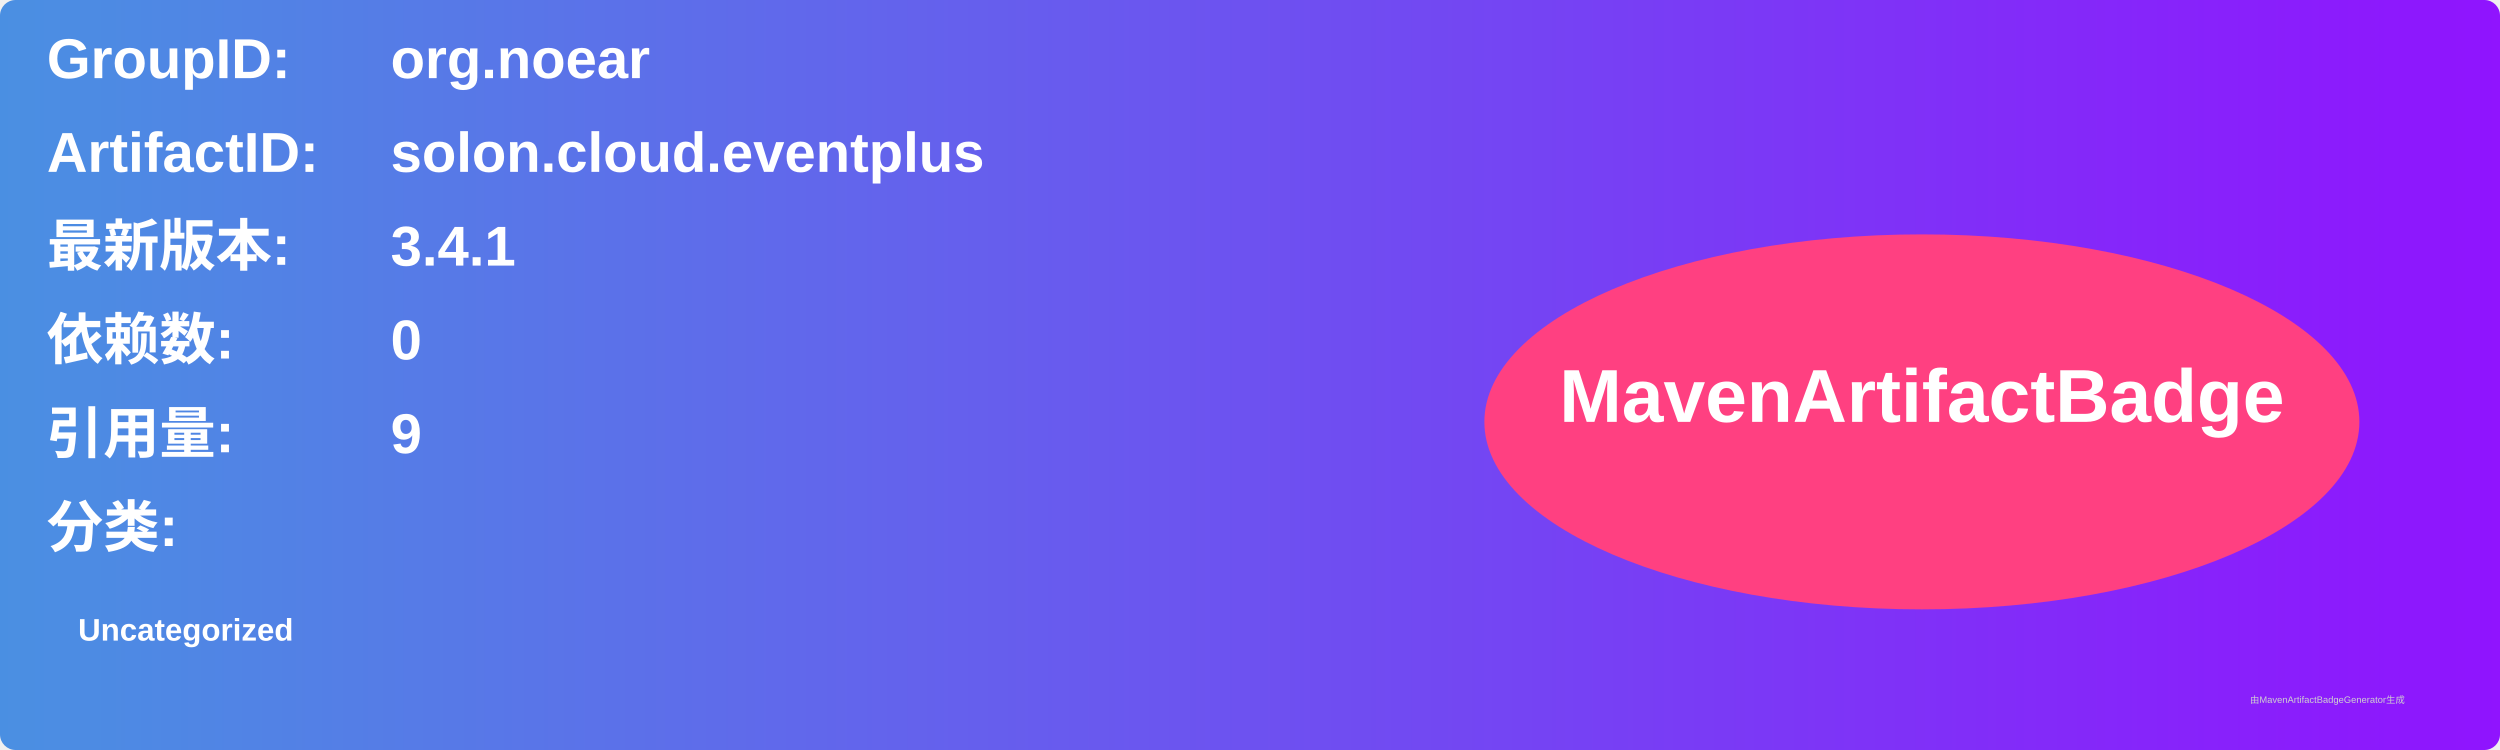
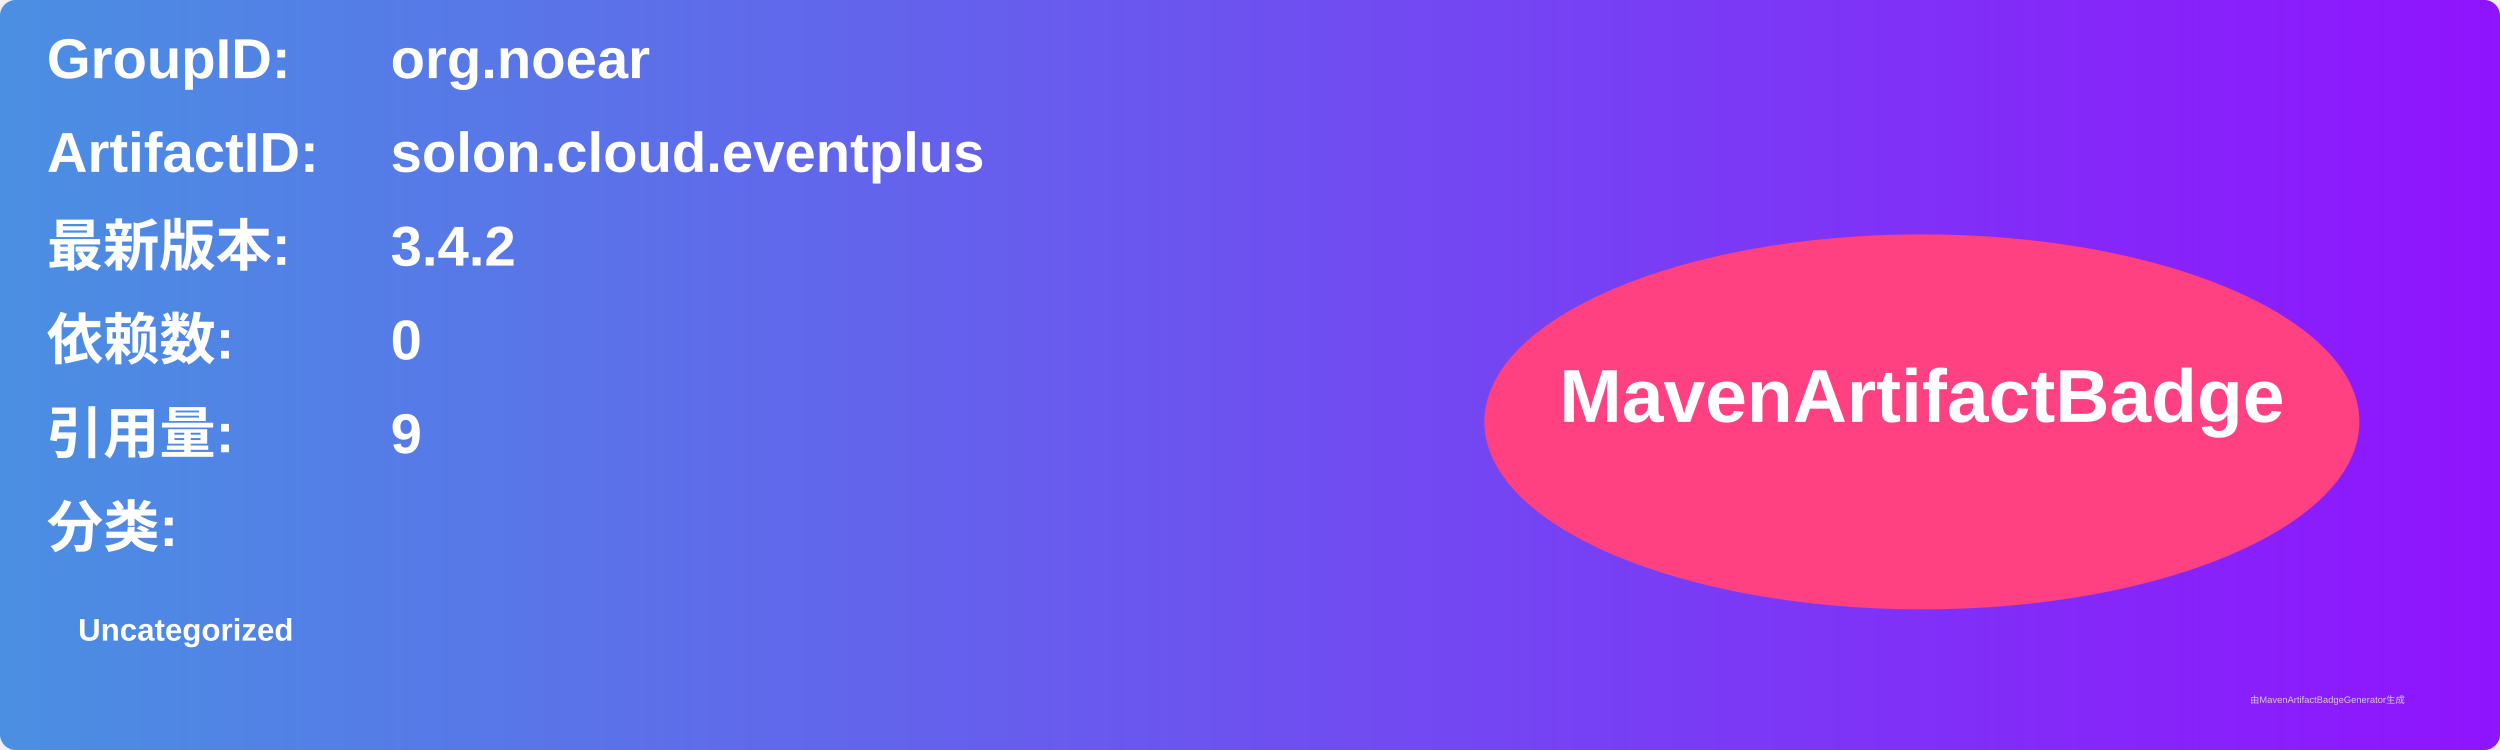
<svg xmlns="http://www.w3.org/2000/svg" width="800" height="240" viewBox="0 0 800 240">
  <linearGradient id="grad" x1="0%" y1="0%" x2="100%" y2="0%">
    <stop offset="0%" stop-color="#4a90e2" />
    <stop offset="100%" stop-color="#9013fe" />
  </linearGradient>
  <rect width="100%" height="100%" rx="5" ry="5" fill="url(#grad)" />
  <g transform="translate(15, 15)">
    <text x="0" y="10" font-family="Arial" font-size="18" fill="white" font-weight="bold" width="260">GroupID:</text>
    <text x="110" y="10" font-family="Arial" font-size="18" fill="white" font-weight="bold" width="460">org.noear</text>
    <text x="0" y="40" font-family="Arial" font-size="18" fill="white" font-weight="bold" width="260">ArtifactID:</text>
    <text x="110" y="40" font-family="Arial" font-size="18" fill="white" font-weight="bold" width="460">solon.cloud.eventplus</text>
    <text x="0" y="70" font-family="Arial" font-size="18" fill="white" font-weight="bold">最新版本:</text>
    <text x="110" y="70" font-family="Arial" font-size="18" fill="white" font-weight="bold">
-       <tspan font-weight="bold">3.4.1</tspan>
+       <tspan font-weight="bold">3.4.2</tspan>
    </text>
    <text x="0" y="100" font-family="Arial" font-size="18" fill="white" font-weight="bold">依赖数: </text>
    <text x="110" y="100" font-family="Arial" font-size="18" fill="white">
      <tspan font-weight="bold">0</tspan>
    </text>
    <text x="0" y="130" font-family="Arial" font-size="18" fill="white" font-weight="bold">引用量: </text>
    <text x="110" y="130" font-family="Arial" font-size="18" fill="white">
      <tspan font-weight="bold">9</tspan>
    </text>
    <text x="0" y="160" font-family="Arial" font-size="18" fill="white" font-weight="bold">分类:</text>
    <text x="10" y="190" font-family="Arial" font-size="10" fill="white">
      <tspan font-weight="bold">Uncategorized</tspan>
    </text>
    <ellipse cx="600" cy="120" rx="140" ry="60" fill="#ff4081" />
    <text x="600" y="120" text-anchor="middle" font-family="Arial" font-size="24" fill="white" font-weight="bold">MavenArtifactBadge</text>
  </g>
  <text x="720" y="225" font-family="Arial" font-size="3" fill="#d0d0d0">由MavenArtifactBadgeGenerator生成</text>
</svg>
